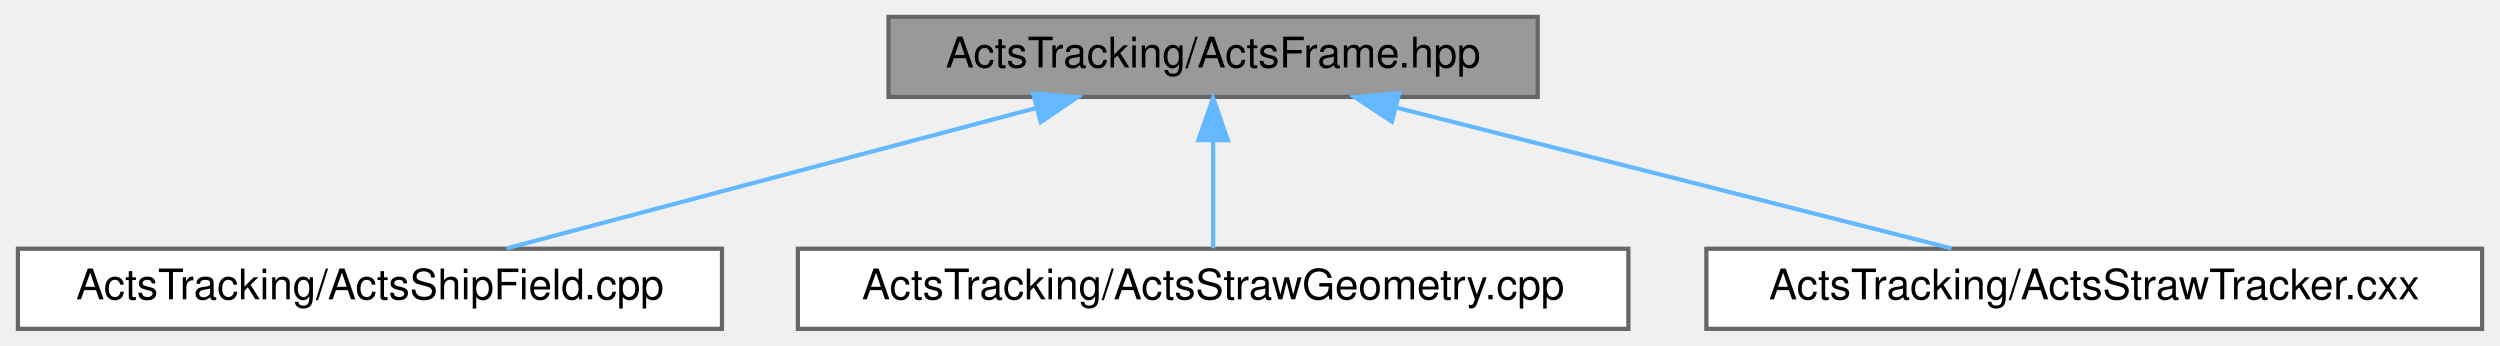
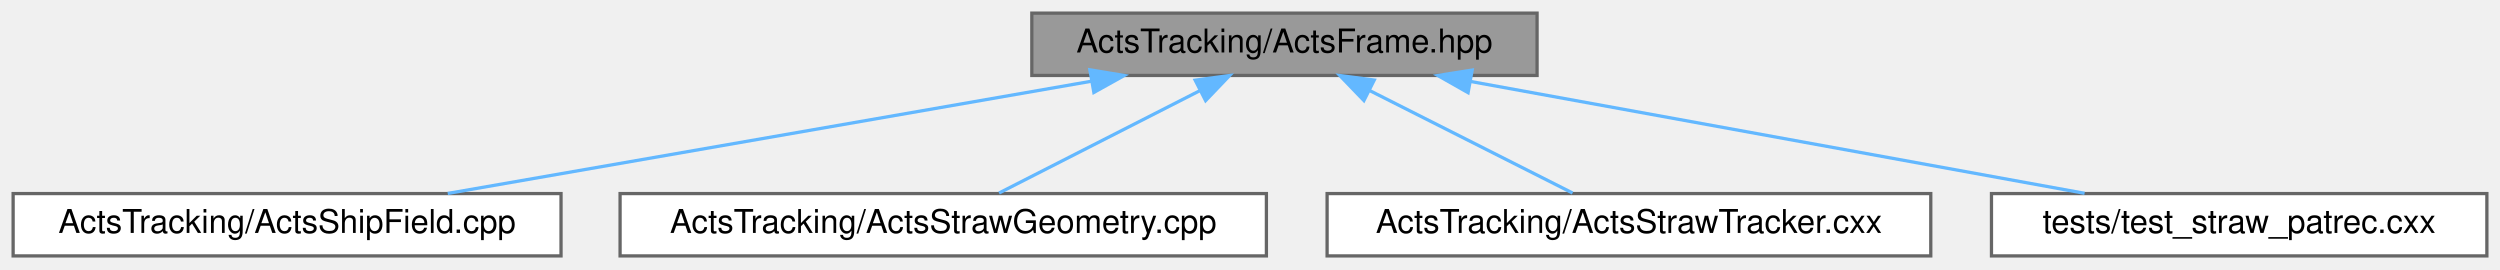
- <svg xmlns="http://www.w3.org/2000/svg" xmlns:xlink="http://www.w3.org/1999/xlink" width="593pt" height="82pt" viewBox="0.00 0.00 592.50 82.00">
+ <svg xmlns="http://www.w3.org/2000/svg" xmlns:xlink="http://www.w3.org/1999/xlink" width="762pt" height="82pt" viewBox="0.00 0.00 762.00 82.00">
  <g id="graph0" class="graph" transform="scale(1 1) rotate(0) translate(4 78)">
    <g id="Node000001" class="node">
      <g id="a_Node000001">
        <a xlink:title=" ">
-           <polygon fill="#999999" stroke="#666666" points="360.5,-74 206.5,-74 206.5,-55 360.5,-55 360.5,-74" />
-           <text text-anchor="middle" x="283.5" y="-62" font-family="Helvetica,sans-Serif" font-size="10.00">ActsTracking/ActsFrame.hpp</text>
+           <polygon fill="#999999" stroke="#666666" points="464.5,-74 310.5,-74 310.5,-55 464.5,-55 464.5,-74" />
+           <text text-anchor="middle" x="387.5" y="-62" font-family="Helvetica,sans-Serif" font-size="10.00">ActsTracking/ActsFrame.hpp</text>
        </a>
      </g>
    </g>
    <g id="Node000002" class="node">
      <g id="a_Node000002">
        <a xlink:href="ActsShipField_8cpp.html" target="_top" xlink:title=" ">
          <polygon fill="white" stroke="#666666" points="167,-19 0,-19 0,0 167,0 167,-19" />
          <text text-anchor="middle" x="83.5" y="-7" font-family="Helvetica,sans-Serif" font-size="10.00">ActsTracking/ActsShipField.cpp</text>
        </a>
      </g>
    </g>
    <g id="edge1_Node000001_Node000002" class="edge">
      <g id="a_edge1_Node000001_Node000002">
        <a xlink:title=" ">
-           <path fill="none" stroke="#63b8ff" d="M241.28,-52.31C203.85,-42.39 150,-28.12 115.89,-19.08" />
-           <polygon fill="#63b8ff" stroke="#63b8ff" points="240.8,-55.81 251.37,-54.98 242.6,-49.04 240.8,-55.81" />
+           <path fill="none" stroke="#63b8ff" d="M328.7,-53.25C271.61,-43.3 185.96,-28.36 132.47,-19.04" />
+           <polygon fill="#63b8ff" stroke="#63b8ff" points="328.2,-56.72 338.66,-54.98 329.41,-49.82 328.2,-56.72" />
        </a>
      </g>
    </g>
    <g id="Node000003" class="node">
      <g id="a_Node000003">
        <a xlink:href="ActsStrawGeometry_8cpp.html" target="_top" xlink:title=" ">
          <polygon fill="white" stroke="#666666" points="382,-19 185,-19 185,0 382,0 382,-19" />
          <text text-anchor="middle" x="283.5" y="-7" font-family="Helvetica,sans-Serif" font-size="10.00">ActsTracking/ActsStrawGeometry.cpp</text>
        </a>
      </g>
    </g>
    <g id="edge2_Node000001_Node000003" class="edge">
      <g id="a_edge2_Node000001_Node000003">
        <a xlink:title=" ">
-           <path fill="none" stroke="#63b8ff" d="M283.5,-44.66C283.5,-35.93 283.5,-25.99 283.5,-19.09" />
-           <polygon fill="#63b8ff" stroke="#63b8ff" points="280,-44.75 283.5,-54.75 287,-44.75 280,-44.75" />
+           <path fill="none" stroke="#63b8ff" d="M361.73,-50.37C342.63,-40.63 317.13,-27.64 300.51,-19.17" />
+           <polygon fill="#63b8ff" stroke="#63b8ff" points="360.29,-53.56 370.79,-54.98 363.47,-47.33 360.29,-53.56" />
        </a>
      </g>
    </g>
    <g id="Node000004" class="node">
      <g id="a_Node000004">
        <a xlink:href="ActsStrawTracker_8cxx.html" target="_top" xlink:title=" ">
          <polygon fill="white" stroke="#666666" points="584.5,-19 400.5,-19 400.5,0 584.5,0 584.5,-19" />
          <text text-anchor="middle" x="492.5" y="-7" font-family="Helvetica,sans-Serif" font-size="10.00">ActsTracking/ActsStrawTracker.cxx</text>
        </a>
      </g>
    </g>
    <g id="edge3_Node000001_Node000004" class="edge">
      <g id="a_edge3_Node000001_Node000004">
        <a xlink:title=" ">
-           <path fill="none" stroke="#63b8ff" d="M326.87,-52.5C366.01,-42.58 422.78,-28.18 458.66,-19.08" />
-           <polygon fill="#63b8ff" stroke="#63b8ff" points="325.91,-49.13 317.08,-54.98 327.63,-55.92 325.91,-49.13" />
+           <path fill="none" stroke="#63b8ff" d="M413.52,-50.37C432.8,-40.63 458.55,-27.64 475.32,-19.17" />
+           <polygon fill="#63b8ff" stroke="#63b8ff" points="411.72,-47.35 404.37,-54.98 414.87,-53.6 411.72,-47.35" />
+         </a>
+       </g>
+     </g>
+     <g id="Node000005" class="node">
+       <g id="a_Node000005">
+         <a xlink:href="test__straw__patrec_8cxx.html" target="_top" xlink:title=" ">
+           <polygon fill="white" stroke="#666666" points="754,-19 603,-19 603,0 754,0 754,-19" />
+           <text text-anchor="middle" x="678.5" y="-7" font-family="Helvetica,sans-Serif" font-size="10.00">tests/test_straw_patrec.cxx</text>
+         </a>
+       </g>
+     </g>
+     <g id="edge4_Node000001_Node000005" class="edge">
+       <g id="a_edge4_Node000001_Node000005">
+         <a xlink:title=" ">
+           <path fill="none" stroke="#63b8ff" d="M444.11,-53.19C498.67,-43.25 580.26,-28.39 631.38,-19.08" />
+           <polygon fill="#63b8ff" stroke="#63b8ff" points="443.47,-49.75 434.25,-54.98 444.72,-56.64 443.47,-49.75" />
        </a>
      </g>
    </g>
  </g>
</svg>
